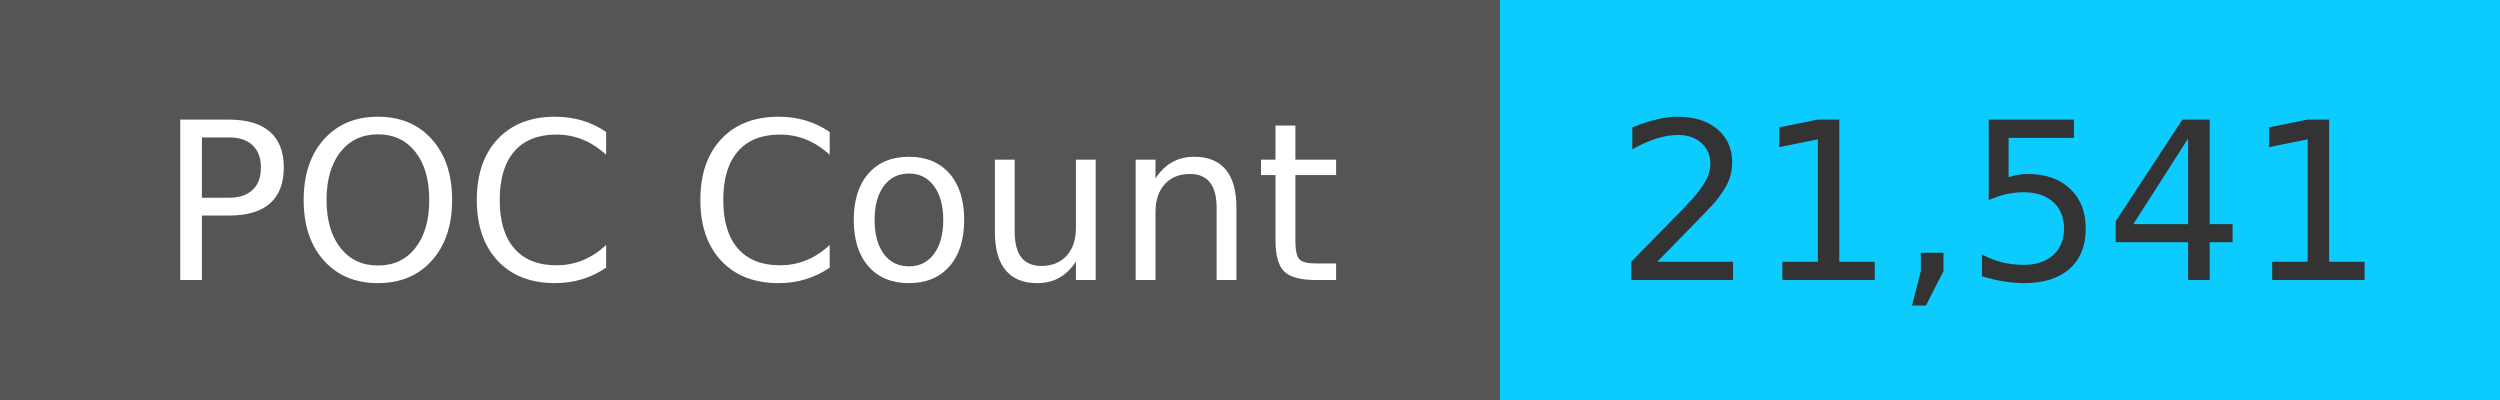
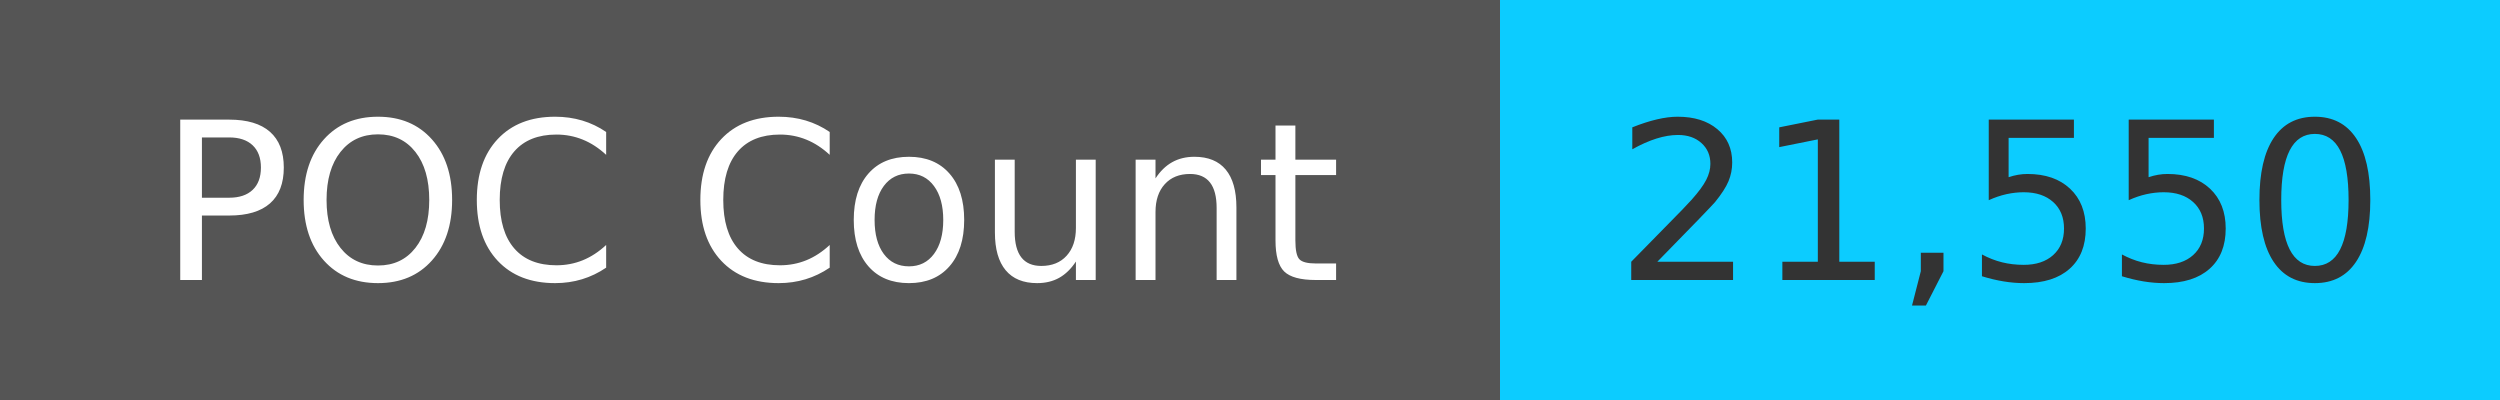
<svg xmlns="http://www.w3.org/2000/svg" width="125" height="20" role="img">
  <linearGradient id="s" x2="0" y2="100%">
    <stop offset="0" stop-color="#bbb" stop-opacity=".1" />
    <stop offset="1" stop-opacity=".1" />
  </linearGradient>
  <g>
    <rect width="75" height="20" fill="#555" />
    <rect x="75" width="267" height="20" fill="#0cccff" />
  </g>
  <g fill="#fff" text-anchor="middle" font-family="Verdana,Geneva,DejaVu Sans,sans-serif" text-rendering="geometricPrecision" font-size="110">
    <text x="375" y="140" transform="scale(.1)" fill="#fff">
            POC Count
        </text>
    <text x="1000" y="140" transform="scale(.1)" fill="#333">
-             21,541
+             21,550
        </text>
  </g>
</svg>
